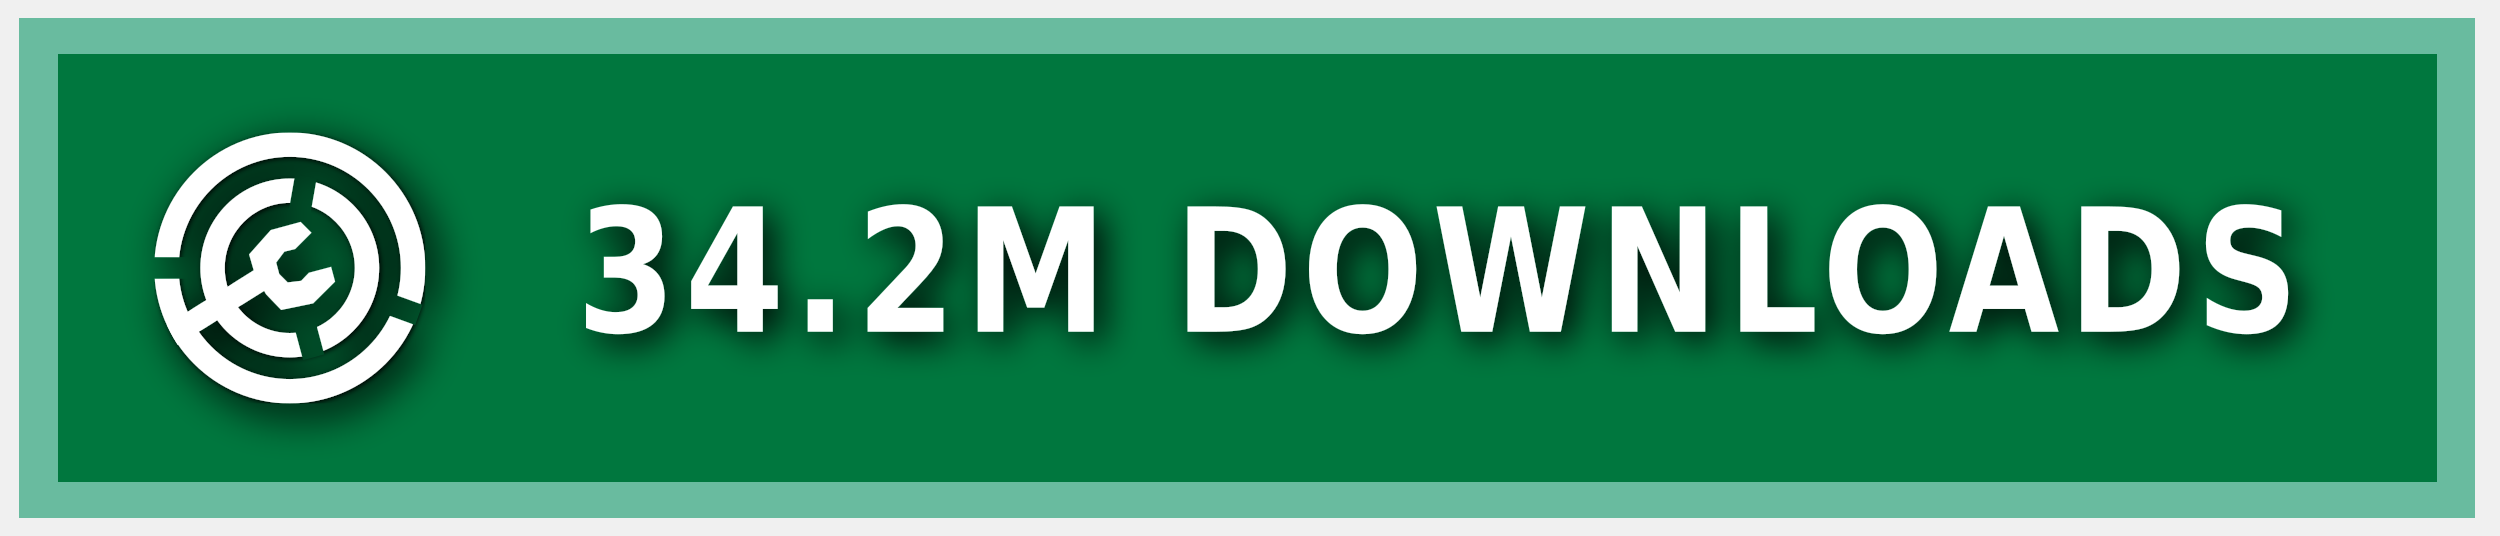
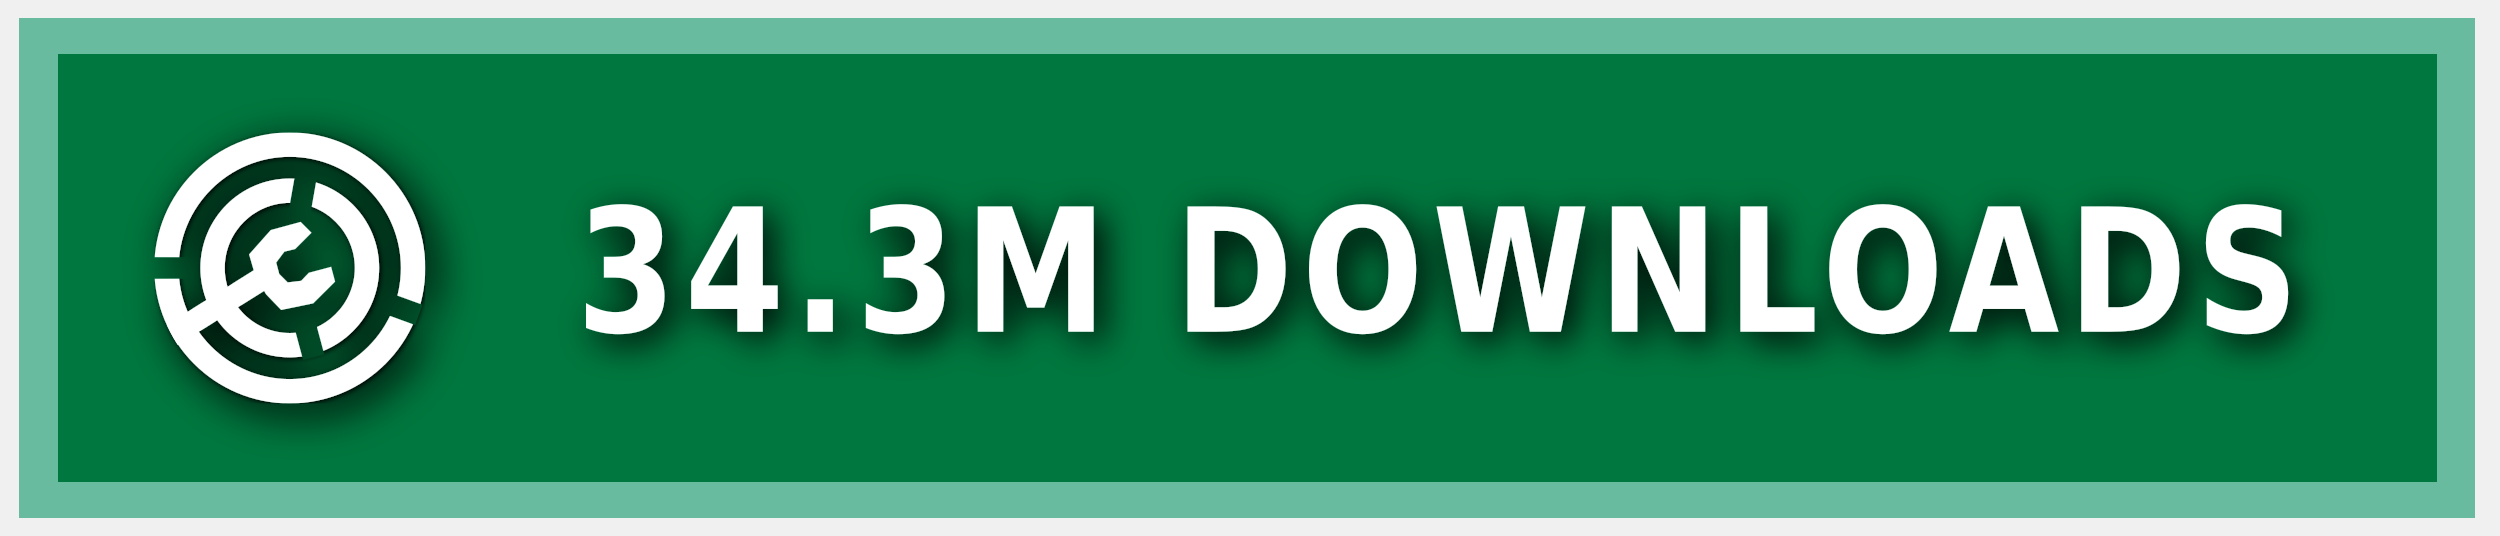
<svg xmlns="http://www.w3.org/2000/svg" xmlns:ns1="https://boxy-svg.com" width="140" height="30" role="img" aria-label="MODRINTH">
  <style> g:not(.noshadow) { filter: drop-shadow(0.5px 0.5px 1.0px black); } </style>
  <defs>
    <ns1:guide x="121.656" y="10.118" angle="90" />
    <ns1:guide x="127.198" y="17.628" angle="90" />
    <ns1:guide x="8.199" y="-3.08" angle="0" />
    <ns1:guide x="20.449" y="-4.101" angle="0" />
    <ns1:guide x="121.656" y="10.118" angle="90" />
    <ns1:guide x="127.198" y="17.628" angle="90" />
    <ns1:guide x="8.199" y="-3.08" angle="0" />
    <ns1:guide x="20.449" y="-4.101" angle="0" />
  </defs>
  <g class="noshadow" shape-rendering="crispEdges" style="" transform="matrix(1.074564, 0, 0, 1, 0, 0)">
    <rect x="1" y="1" width="128" height="28" style="fill: #00954E;" />
    <rect x="1" y="1" width="128" height="28" style="fill: rgba(0, 0, 0, 0.2);" />
    <rect x="2" y="2" width="126" height="26" style="fill: none; stroke-width:2px; stroke: rgba(211, 255, 255, 0.5);" />
  </g>
  <g fill-rule="evenodd" stroke-linejoin="round" stroke-miterlimit="1.5" clip-rule="evenodd" transform="matrix(1.2, 0, 0, 1.2, -1.2, -1.5)">
    <path fill="none" d="M 8.199 7.432 L 20.846 7.432 L 20.846 20.079 L 8.199 20.079 L 8.199 7.432 Z" style="" />
    <g clip-path="url(#a)" transform="matrix(0.126469, 0, 0, 0.126469, 8.198999, 7.431019)" style="">
      <path fill="#ffffff" d="M50 17c18.207 0 32.988 14.787 32.988 33S68.207 83 50 83 17.012 68.213 17.012 50 31.793 17 50 17Zm0 9c13.24 0 23.988 10.755 23.988 24S63.24 74 50 74 26.012 63.245 26.012 50 36.76 26 50 26Z" />
    </g>
    <g clip-path="url(#b)" transform="matrix(0.126469, 0, 0, 0.126469, 8.198999, 7.431019)" style="">
      <path fill="#ffffff" d="M50 0c27.596 0 50 22.404 50 50s-22.404 50-50 50S0 77.596 0 50 22.404 0 50 0Zm0 9c22.629 0 41 18.371 41 41S72.629 91 50 91 9 72.629 9 50 27.371 9 50 9Z" />
    </g>
    <g class="noshadow" clip-path="url(#c)" transform="matrix(0.112383, 0, 0, 0.122032, 8.268063, 7.737635)" style="">
      <path fill="none" stroke="#ffffff" stroke-width="9" d="M 50 50 L 5.171 75.882" />
    </g>
    <path fill="#ffffff" d="M 12.909 14.103 L 12.625 13.123 L 13.637 11.985 L 15.028 11.605 L 15.534 12.111 L 14.775 12.87 L 14.269 12.996 L 13.89 13.502 L 14.032 14.038 L 14.425 14.429 L 15.053 14.354 L 15.415 13.979 L 16.452 13.701 L 16.637 14.392 L 15.613 15.407 L 14.121 15.714 L 13.415 14.979 L 12.909 14.103 Z" style="" />
    <clipPath id="clip-1">
      <path d="M50 0c27.596 0 50 22.404 50 50s-22.404 50-50 50S0 77.596 0 50 22.404 0 50 0Zm0 39.549c5.768 0 10.451 4.683 10.451 10.451 0 5.768-4.683 10.451-10.451 10.451-5.768 0-10.451-4.683-10.451-10.451 0-5.768 4.683-10.451 10.451-10.451Z" />
    </clipPath>
    <g class="noshadow" clip-path="url(#clip-1)" transform="matrix(0.064459, 0.010209, -0.018807, 0.118741, -9.215255, -61.72825)" style="transform-origin: 27.985px 74.177px;">
      <path fill="none" stroke="#ffffff" stroke-width="9" d="M 49.29 67.75 L 6.679 80.603" style="" />
    </g>
  </g>
  <g>
    <clipPath id="a">
      <path fill-rule="evenodd" stroke-linejoin="round" stroke-miterlimit="1.5" clip-rule="evenodd" d="M100 0H0v100h100V0ZM46.002 49.295l.076 1.757 8.83 32.963 7.843-2.102-8.596-32.094 5.804-32.932-7.997-1.41-5.96 33.818Z" />
    </clipPath>
    <clipPath id="b">
      <path d="M0 0v46h50l1.368.241L99 63.578l-2.736 7.517L49.295 54H0v46h100V0H0Z" />
    </clipPath>
    <clipPath id="c">
      <path d="M50 0c27.596 0 50 22.404 50 50s-22.404 50-50 50S0 77.596 0 50 22.404 0 50 0Zm0 39.549c5.768 0 10.451 4.683 10.451 10.451 0 5.768-4.683 10.451-10.451 10.451-5.768 0-10.451-4.683-10.451-10.451 0-5.768 4.683-10.451 10.451-10.451Z" />
    </clipPath>
  </g>
  <g fill="#fff" text-anchor="middle" font-family="Verdana,Geneva,DejaVu Sans,sans-serif" text-rendering="geometricPrecision" font-size="100" transform="matrix(1, 0, 0, 1, 13, 0)">
-     <text style="font-size: 80px; font-weight: 700; white-space: pre;" transform="matrix(0.1, 0, 0, 0.120296, 0, -3.678133)" x="675" y="185" letter-spacing="5">34.2M DOWNLOADS</text>
+     <text style="font-size: 80px; font-weight: 700; white-space: pre;" transform="matrix(0.1, 0, 0, 0.120296, 0, -3.678133)" x="675" y="185" letter-spacing="5">34.3M DOWNLOADS</text>
  </g>
</svg>
